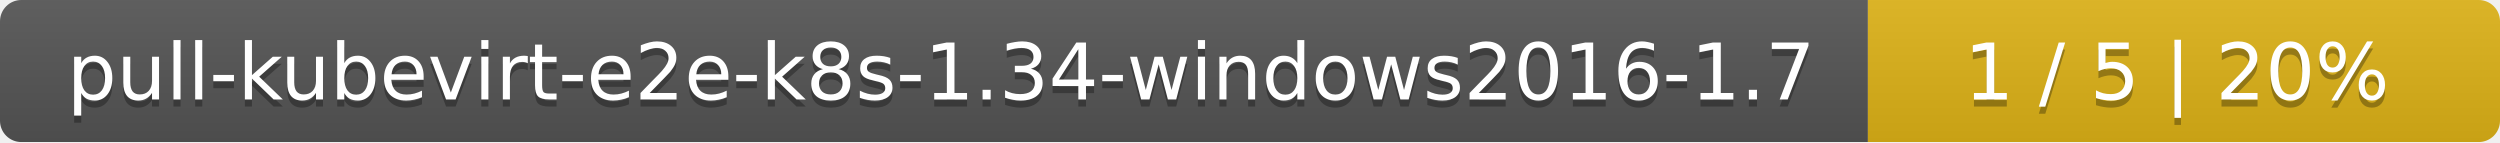
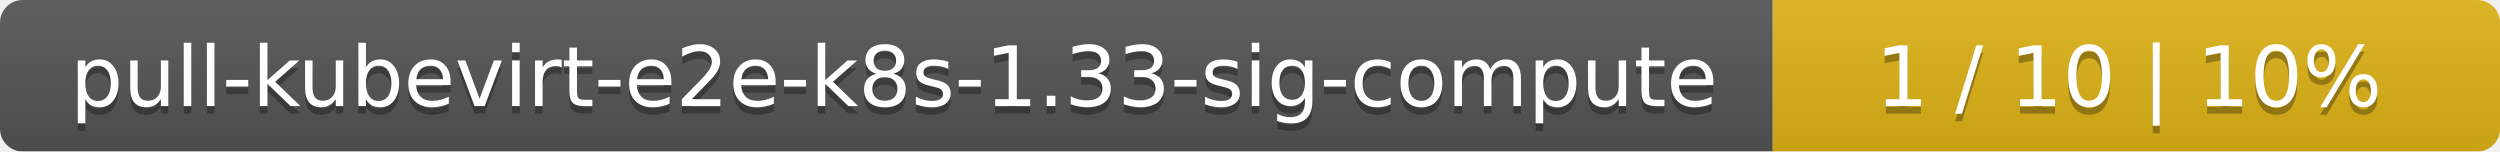
- <svg xmlns="http://www.w3.org/2000/svg" width="352" height="20">
+ <svg xmlns="http://www.w3.org/2000/svg" width="330" height="20">
  <linearGradient id="smooth" x2="0" y2="100%">
    <stop offset="0" stop-color="#bbb" stop-opacity=".1" />
    <stop offset="1" stop-opacity=".1" />
  </linearGradient>
  <mask id="round">
-     <rect width="352" height="20" rx="3" fill="#fff" />
+     <rect width="330" height="20" rx="3" fill="#fff" />
  </mask>
  <g mask="url(#round)">
-     <rect width="263" height="20" fill="#555" />
-     <rect x="263" width="89" height="20" fill="#dfb317" />
-     <rect width="352" height="20" fill="url(#smooth)" />
+     <rect width="234" height="20" fill="#555" />
+     <rect x="234" width="96" height="20" fill="#dfb317" />
+     <rect width="330" height="20" fill="url(#smooth)" />
  </g>
  <g fill="#fff" text-anchor="middle" font-family="DejaVu Sans,Verdana,Geneva,sans-serif" font-size="11">
-     <text x="132.5" y="15" fill="#010101" fill-opacity=".3">pull-kubevirt-e2e-k8s-1.34-windows2016-1.7</text>
-     <text x="132.5" y="14">pull-kubevirt-e2e-k8s-1.34-windows2016-1.7</text>
-     <text x="306.5" y="15" fill="#010101" fill-opacity=".3">1 / 5    |    20%</text>
-     <text x="306.5" y="14">1 / 5    |    20%</text>
+     <text x="118" y="15" fill="#010101" fill-opacity=".3">pull-kubevirt-e2e-k8s-1.33-sig-compute</text>
+     <text x="118" y="14">pull-kubevirt-e2e-k8s-1.33-sig-compute</text>
+     <text x="281" y="15" fill="#010101" fill-opacity=".3">1 / 10    |    10%</text>
+     <text x="281" y="14">1 / 10    |    10%</text>
  </g>
</svg>
